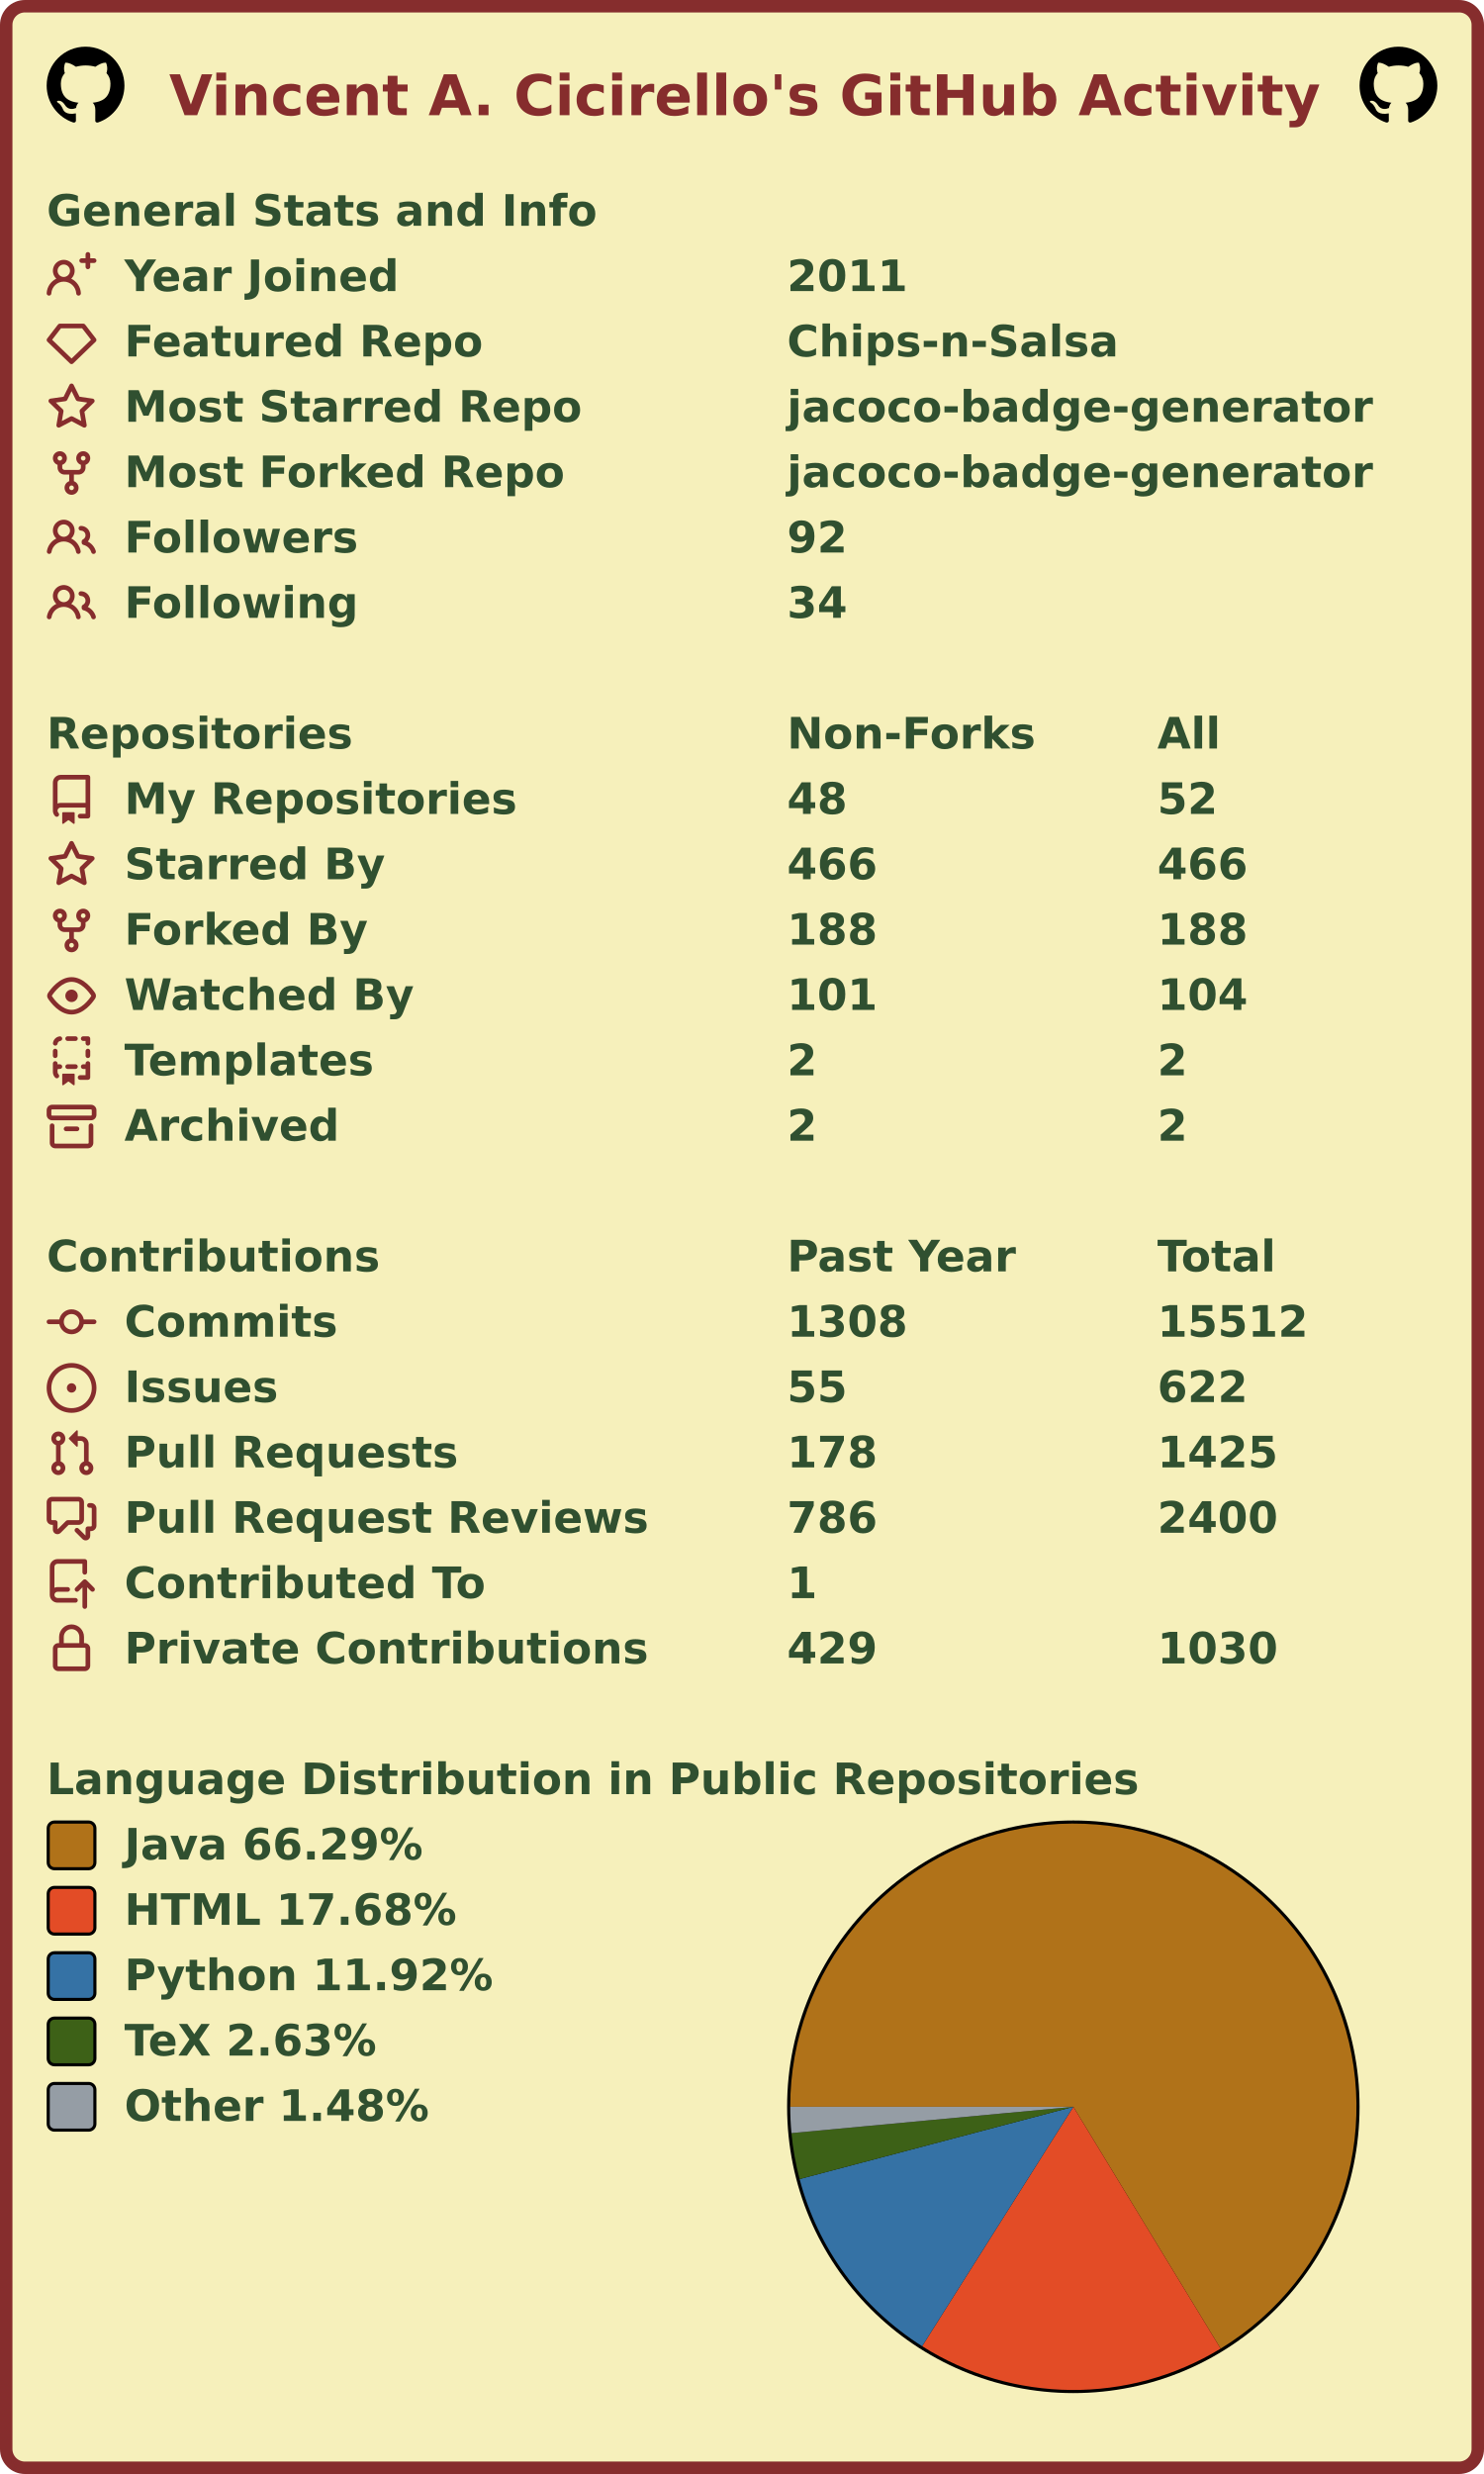
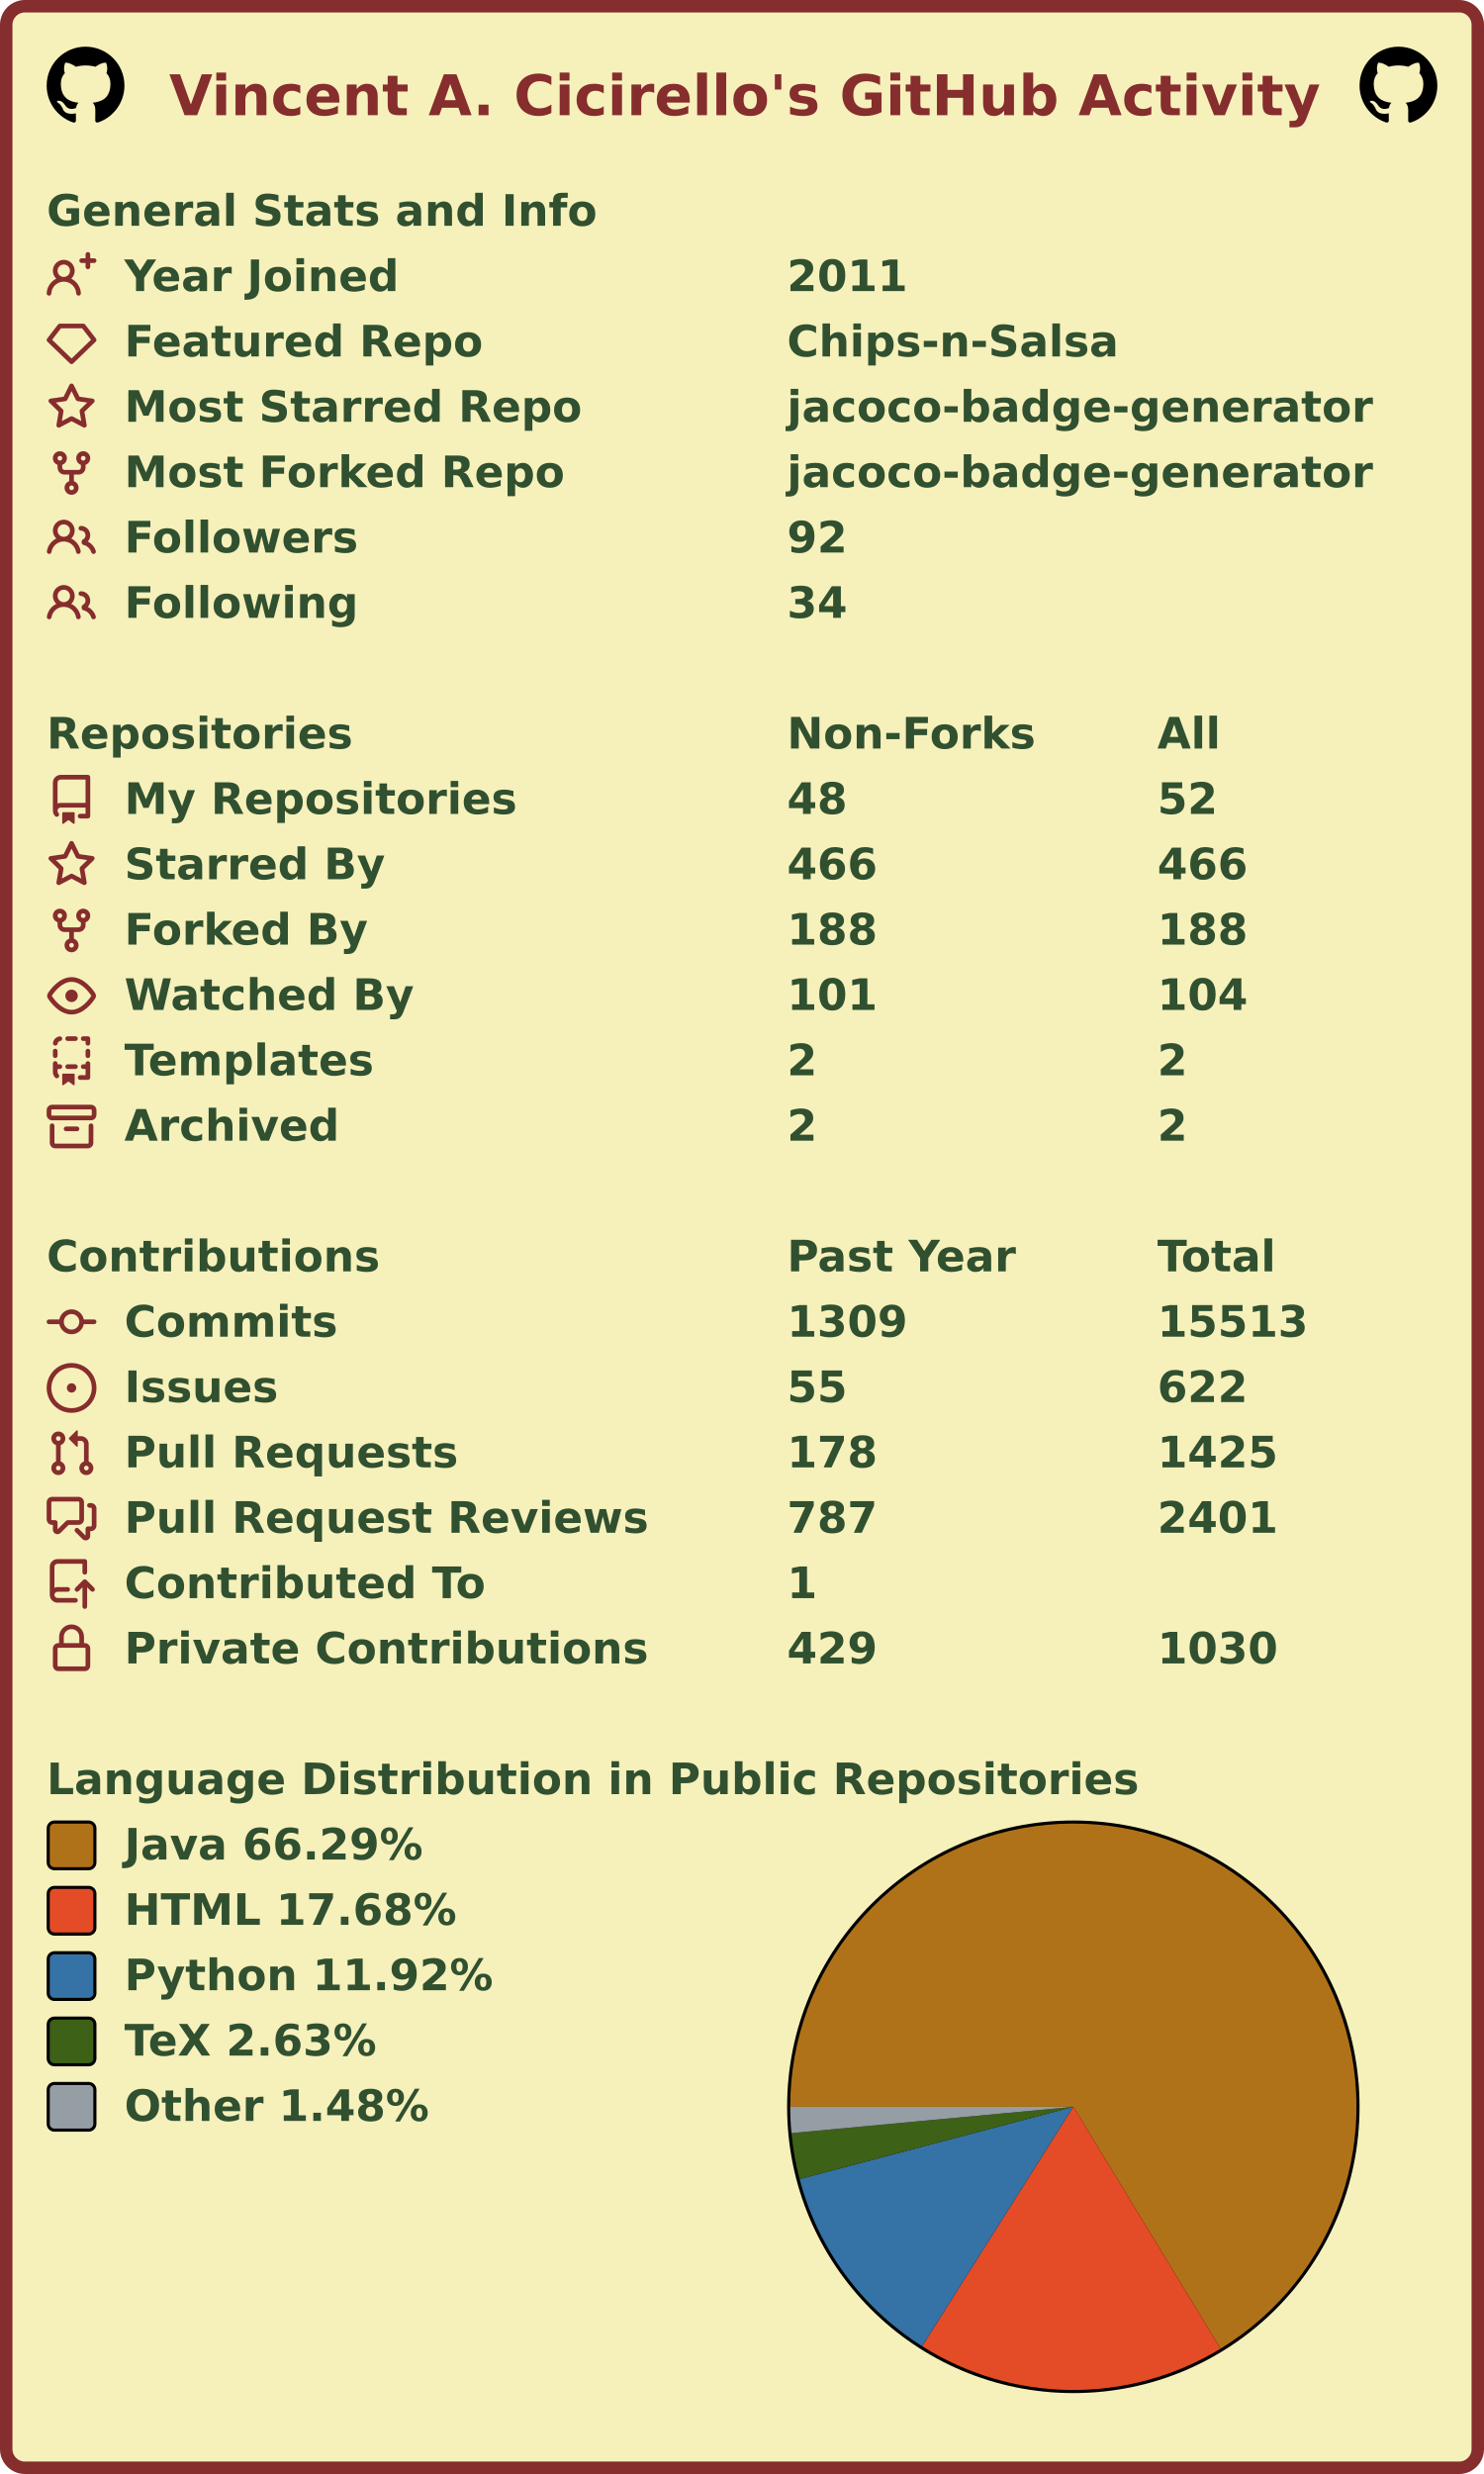
<svg xmlns="http://www.w3.org/2000/svg" width="477" height="795" viewBox="0 0 477 795" lang="en" xml:lang="en">
  <rect x="2" y="2" stroke-width="4" rx="6" width="473" height="791" stroke="#862d2d" fill="#f6f0bb" />
  <g font-weight="600" font-size="110pt" font-family="Verdana,Geneva,DejaVu Sans,sans-serif" text-rendering="geometricPrecision">
    <text x="442" y="301" lengthAdjust="spacingAndGlyphs" textLength="2985" transform="scale(0.123)" fill="#862d2d">Vincent A. Cicirello's GitHub Activity</text>
    <svg x="15" y="15" width="25" height="25" viewBox="0 0 16 16">
      <path fill="#000000" fill-rule="evenodd" d="M8 0C3.58 0 0 3.58 0 8c0 3.54 2.29 6.53 5.47 7.59.4.07.55-.17.55-.38 0-.19-.01-.82-.01-1.49-2.01.37-2.53-.49-2.69-.94-.09-.23-.48-.94-.82-1.13-.28-.15-.68-.52-.01-.53.63-.01 1.08.58 1.23.82.72 1.21 1.87.87 2.33.66.07-.52.28-.87.51-1.07-1.78-.2-3.64-.89-3.64-3.95 0-.87.31-1.59.82-2.15-.08-.2-.36-1.02.08-2.12 0 0 .67-.21 2.2.82.64-.18 1.32-.27 2-.27.68 0 1.36.09 2 .27 1.53-1.04 2.2-.82 2.2-.82.44 1.1.16 1.92.08 2.12.51.56.82 1.27.82 2.15 0 3.07-1.87 3.75-3.65 3.95.29.25.54.73.54 1.48 0 1.07-.01 1.93-.01 2.2 0 .21.15.46.55.38A8.013 8.013 0 0016 8c0-4.42-3.58-8-8-8z" />
    </svg>
    <svg x="437" y="15" width="25" height="25" viewBox="0 0 16 16">
      <path fill="#000000" fill-rule="evenodd" d="M8 0C3.58 0 0 3.58 0 8c0 3.54 2.29 6.53 5.47 7.59.4.07.55-.17.55-.38 0-.19-.01-.82-.01-1.49-2.01.37-2.53-.49-2.69-.94-.09-.23-.48-.94-.82-1.13-.28-.15-.68-.52-.01-.53.63-.01 1.08.58 1.23.82.72 1.21 1.87.87 2.33.66.07-.52.28-.87.51-1.07-1.78-.2-3.64-.89-3.64-3.95 0-.87.31-1.59.82-2.15-.08-.2-.36-1.02.08-2.12 0 0 .67-.21 2.2.82.64-.18 1.32-.27 2-.27.68 0 1.36.09 2 .27 1.53-1.04 2.2-.82 2.2-.82.44 1.1.16 1.92.08 2.12.51.56.82 1.27.82 2.15 0 3.07-1.87 3.75-3.65 3.95.29.25.54.73.54 1.48 0 1.07-.01 1.93-.01 2.2 0 .21.15.46.55.38A8.013 8.013 0 0016 8c0-4.42-3.58-8-8-8z" />
    </svg>
    <g transform="translate(0, 60)" fill="#305030">
      <g transform="translate(15, 0)">
        <g transform="scale(0.095)">
          <text x="0" y="132" textLength="1851" lengthAdjust="spacingAndGlyphs">General Stats and Info</text>
        </g>
      </g>
      <g transform="translate(15, 21)">
        <path fill="#862d2d" fill-rule="evenodd" d="M13.25 0a.75.75 0 01.75.75V2h1.25a.75.75 0 010 1.5H14v1.25a.75.75 0 01-1.5 0V3.5h-1.25a.75.75 0 010-1.5h1.25V.75a.75.75 0 01.75-.75zM5.5 4a2 2 0 100 4 2 2 0 000-4zm2.4 4.548a3.5 3.5 0 10-4.799 0 5.527 5.527 0 00-3.1 4.66.75.75 0 101.498.085A4.01 4.01 0 015.5 9.5a4.01 4.01 0 014.001 3.793.75.75 0 101.498-.086 5.527 5.527 0 00-3.1-4.659z" />
        <g transform="scale(0.095)">
          <text lengthAdjust="spacingAndGlyphs" textLength="932" x="263" y="132">Year Joined</text>
          <text lengthAdjust="spacingAndGlyphs" textLength="420" x="2505" y="132">2011</text>
        </g>
      </g>
      <g transform="translate(15, 42)">
        <path fill="#862d2d" fill-rule="evenodd" d="M3.637 2.291A.75.75 0 014.23 2h7.54a.75.75 0 01.593.291l3.48 4.5a.75.75 0 01-.072.999l-7.25 7a.75.75 0 01-1.042 0l-7.25-7a.75.75 0 01-.072-.999l3.48-4.5zM4.598 3.5L1.754 7.177 8 13.207l6.246-6.03L11.402 3.5H4.598z" />
        <g transform="scale(0.095)">
          <text lengthAdjust="spacingAndGlyphs" textLength="1215" x="263" y="132">Featured Repo</text>
          <text lengthAdjust="spacingAndGlyphs" textLength="1120" x="2505" y="132">Chips-n-Salsa</text>
        </g>
      </g>
      <g transform="translate(15, 63)">
        <path fill="#862d2d" fill-rule="evenodd" d="M8 .25a.75.75 0 01.673.418l1.882 3.815 4.21.612a.75.75 0 01.416 1.279l-3.046 2.97.719 4.192a.75.75 0 01-1.088.791L8 12.347l-3.766 1.98a.75.75 0 01-1.088-.79l.72-4.194L.818 6.374a.75.75 0 01.416-1.28l4.21-.611L7.327.668A.75.75 0 018 .25zm0 2.445L6.615 5.5a.75.75 0 01-.564.41l-3.097.45 2.24 2.184a.75.75 0 01.216.664l-.528 3.084 2.769-1.456a.75.75 0 01.698 0l2.77 1.456-.53-3.084a.75.75 0 01.216-.664l2.24-2.183-3.096-.45a.75.75 0 01-.564-.41L8 2.694v.001z" />
        <g transform="scale(0.095)">
          <text lengthAdjust="spacingAndGlyphs" textLength="1532" x="263" y="132">Most Starred Repo</text>
          <text lengthAdjust="spacingAndGlyphs" textLength="1986" x="2505" y="132">jacoco-badge-generator</text>
        </g>
      </g>
      <g transform="translate(15, 84)">
        <path fill="#862d2d" fill-rule="evenodd" d="M5 3.25a.75.75 0 11-1.5 0 .75.75 0 011.5 0zm0 2.122a2.25 2.25 0 10-1.5 0v.878A2.25 2.25 0 005.75 8.5h1.5v2.128a2.251 2.251 0 101.5 0V8.5h1.5a2.25 2.25 0 002.25-2.25v-.878a2.25 2.25 0 10-1.5 0v.878a.75.75 0 01-.75.75h-4.5A.75.75 0 015 6.25v-.878zm3.75 7.378a.75.75 0 11-1.5 0 .75.75 0 011.5 0zm3-8.75a.75.75 0 100-1.5.75.75 0 000 1.5z" />
        <g transform="scale(0.095)">
          <text lengthAdjust="spacingAndGlyphs" textLength="1485" x="263" y="132">Most Forked Repo</text>
          <text lengthAdjust="spacingAndGlyphs" textLength="1986" x="2505" y="132">jacoco-badge-generator</text>
        </g>
      </g>
      <g transform="translate(15, 105)">
        <path fill="#862d2d" fill-rule="evenodd" d="M5.5 3.5a2 2 0 100 4 2 2 0 000-4zM2 5.5a3.5 3.5 0 115.898 2.549 5.507 5.507 0 013.034 4.084.75.75 0 11-1.482.235 4.001 4.001 0 00-7.9 0 .75.75 0 01-1.482-.236A5.507 5.507 0 013.102 8.05 3.49 3.49 0 012 5.5zM11 4a.75.75 0 100 1.5 1.5 1.5 0 01.666 2.844.75.75 0 00-.416.672v.352a.75.75 0 00.574.73c1.2.289 2.162 1.2 2.522 2.372a.75.75 0 101.434-.44 5.01 5.01 0 00-2.56-3.012A3 3 0 0011 4z" />
        <g transform="scale(0.095)">
          <text lengthAdjust="spacingAndGlyphs" textLength="778" x="263" y="132">Followers</text>
          <text lengthAdjust="spacingAndGlyphs" textLength="210" x="2505" y="132">92</text>
        </g>
      </g>
      <g transform="translate(15, 126)">
        <path fill="#862d2d" fill-rule="evenodd" d="M5.5 3.5a2 2 0 100 4 2 2 0 000-4zM2 5.5a3.5 3.5 0 115.898 2.549 5.507 5.507 0 013.034 4.084.75.75 0 11-1.482.235 4.001 4.001 0 00-7.9 0 .75.75 0 01-1.482-.236A5.507 5.507 0 013.102 8.05 3.49 3.49 0 012 5.5zM11 4a.75.75 0 100 1.5 1.5 1.5 0 01.666 2.844.75.75 0 00-.416.672v.352a.75.75 0 00.574.73c1.2.289 2.162 1.2 2.522 2.372a.75.75 0 101.434-.44 5.01 5.01 0 00-2.56-3.012A3 3 0 0011 4z" />
        <g transform="scale(0.095)">
          <text lengthAdjust="spacingAndGlyphs" textLength="780" x="263" y="132">Following</text>
          <text lengthAdjust="spacingAndGlyphs" textLength="210" x="2505" y="132">34</text>
        </g>
      </g>
    </g>
    <g transform="translate(0, 228)" fill="#305030">
      <g transform="translate(15, 0)">
        <g transform="scale(0.095)">
          <text x="0" y="132" textLength="1020" lengthAdjust="spacingAndGlyphs">Repositories</text>
          <text x="2505" y="132" textLength="832" lengthAdjust="spacingAndGlyphs">Non-Forks</text>
          <text x="3758" y="132" textLength="206" lengthAdjust="spacingAndGlyphs">All</text>
        </g>
      </g>
      <g transform="translate(15, 21)">
        <path fill="#862d2d" fill-rule="evenodd" d="M2 2.5A2.5 2.5 0 014.5 0h8.75a.75.75 0 01.75.75v12.5a.75.75 0 01-.75.75h-2.5a.75.75 0 110-1.5h1.75v-2h-8a1 1 0 00-.714 1.7.75.75 0 01-1.072 1.05A2.495 2.495 0 012 11.5v-9zm10.5-1V9h-8c-.356 0-.694.074-1 .208V2.5a1 1 0 011-1h8zM5 12.25v3.25a.25.25 0 00.4.2l1.45-1.087a.25.25 0 01.3 0L8.6 15.7a.25.25 0 00.4-.2v-3.25a.25.25 0 00-.25-.25h-3.5a.25.25 0 00-.25.25z" />
        <g transform="scale(0.095)">
          <text lengthAdjust="spacingAndGlyphs" textLength="1312" x="263" y="132">My Repositories</text>
          <text lengthAdjust="spacingAndGlyphs" textLength="210" x="2505" y="132">48</text>
          <text lengthAdjust="spacingAndGlyphs" textLength="210" x="3758" y="132">52</text>
        </g>
      </g>
      <g transform="translate(15, 42)">
        <path fill="#862d2d" fill-rule="evenodd" d="M8 .25a.75.75 0 01.673.418l1.882 3.815 4.21.612a.75.75 0 01.416 1.279l-3.046 2.97.719 4.192a.75.75 0 01-1.088.791L8 12.347l-3.766 1.98a.75.75 0 01-1.088-.79l.72-4.194L.818 6.374a.75.75 0 01.416-1.28l4.21-.611L7.327.668A.75.75 0 018 .25zm0 2.445L6.615 5.5a.75.75 0 01-.564.41l-3.097.45 2.24 2.184a.75.75 0 01.216.664l-.528 3.084 2.769-1.456a.75.75 0 01.698 0l2.77 1.456-.53-3.084a.75.75 0 01.216-.664l2.24-2.183-3.096-.45a.75.75 0 01-.564-.41L8 2.694v.001z" />
        <g transform="scale(0.095)">
          <text lengthAdjust="spacingAndGlyphs" textLength="874" x="263" y="132">Starred By</text>
          <text lengthAdjust="spacingAndGlyphs" textLength="315" x="2505" y="132">466</text>
          <text lengthAdjust="spacingAndGlyphs" textLength="315" x="3758" y="132">466</text>
        </g>
      </g>
      <g transform="translate(15, 63)">
        <path fill="#862d2d" fill-rule="evenodd" d="M5 3.25a.75.75 0 11-1.5 0 .75.75 0 011.5 0zm0 2.122a2.25 2.25 0 10-1.5 0v.878A2.25 2.25 0 005.75 8.5h1.5v2.128a2.251 2.251 0 101.5 0V8.5h1.5a2.25 2.25 0 002.25-2.25v-.878a2.25 2.25 0 10-1.5 0v.878a.75.75 0 01-.75.75h-4.5A.75.75 0 015 6.25v-.878zm3.75 7.378a.75.75 0 11-1.5 0 .75.75 0 011.5 0zm3-8.75a.75.75 0 100-1.5.75.75 0 000 1.5z" />
        <g transform="scale(0.095)">
          <text lengthAdjust="spacingAndGlyphs" textLength="828" x="263" y="132">Forked By</text>
          <text lengthAdjust="spacingAndGlyphs" textLength="315" x="2505" y="132">188</text>
          <text lengthAdjust="spacingAndGlyphs" textLength="315" x="3758" y="132">188</text>
        </g>
      </g>
      <g transform="translate(15, 84)">
        <path fill="#862d2d" fill-rule="evenodd" d="M1.679 7.932c.412-.621 1.242-1.75 2.366-2.717C5.175 4.242 6.527 3.5 8 3.5c1.473 0 2.824.742 3.955 1.715 1.124.967 1.954 2.096 2.366 2.717a.119.119 0 010 .136c-.412.621-1.242 1.75-2.366 2.717C10.825 11.758 9.473 12.5 8 12.5c-1.473 0-2.824-.742-3.955-1.715C2.92 9.818 2.09 8.69 1.679 8.068a.119.119 0 010-.136zM8 2c-1.981 0-3.67.992-4.933 2.078C1.797 5.169.88 6.423.43 7.1a1.619 1.619 0 000 1.798c.45.678 1.367 1.932 2.637 3.024C4.329 13.008 6.019 14 8 14c1.981 0 3.67-.992 4.933-2.078 1.27-1.091 2.187-2.345 2.637-3.023a1.619 1.619 0 000-1.798c-.45-.678-1.367-1.932-2.637-3.023C11.671 2.992 9.981 2 8 2zm0 8a2 2 0 100-4 2 2 0 000 4z" />
        <g transform="scale(0.095)">
          <text lengthAdjust="spacingAndGlyphs" textLength="993" x="263" y="132">Watched By</text>
          <text lengthAdjust="spacingAndGlyphs" textLength="315" x="2505" y="132">101</text>
          <text lengthAdjust="spacingAndGlyphs" textLength="315" x="3758" y="132">104</text>
        </g>
      </g>
      <g transform="translate(15, 105)">
        <path fill="#862d2d" fill-rule="evenodd" d="M6 .75A.75.75 0 016.75 0h2.5a.75.75 0 010 1.5h-2.5A.75.75 0 016 .75zm5 0a.75.75 0 01.75-.75h1.5a.75.75 0 01.75.75v1.5a.75.75 0 01-1.5 0V1.5h-.75A.75.75 0 0111 .75zM4.992.662a.75.75 0 01-.636.848c-.436.063-.783.41-.846.846a.75.75 0 01-1.485-.212A2.501 2.501 0 014.144.025a.75.75 0 01.848.637zM2.75 4a.75.75 0 01.75.75v1.5a.75.75 0 01-1.5 0v-1.5A.75.75 0 012.75 4zm10.5 0a.75.75 0 01.75.75v1.5a.75.75 0 01-1.5 0v-1.5a.75.75 0 01.75-.75zM2.75 8a.75.75 0 01.75.75v.268A1.72 1.72 0 013.75 9h.5a.75.75 0 010 1.5h-.5a.25.25 0 00-.25.25v.75c0 .28.114.532.3.714a.75.75 0 01-1.05 1.072A2.495 2.495 0 012 11.5V8.75A.75.75 0 012.75 8zm10.5 0a.75.75 0 01.75.75v4.5a.75.75 0 01-.75.75h-2.5a.75.75 0 010-1.5h1.75v-2h-.75a.75.75 0 010-1.5h.75v-.25a.75.75 0 01.75-.75zM6 9.75A.75.75 0 016.75 9h2.5a.75.75 0 010 1.5h-2.5A.75.75 0 016 9.75zm-1 2.5v3.25a.25.25 0 00.4.2l1.45-1.087a.25.25 0 01.3 0L8.6 15.7a.25.25 0 00.4-.2v-3.25a.25.25 0 00-.25-.25h-3.5a.25.25 0 00-.25.25z" />
        <g transform="scale(0.095)">
          <text lengthAdjust="spacingAndGlyphs" textLength="868" x="263" y="132">Templates</text>
          <text lengthAdjust="spacingAndGlyphs" textLength="105" x="2505" y="132">2</text>
          <text lengthAdjust="spacingAndGlyphs" textLength="105" x="3758" y="132">2</text>
        </g>
      </g>
      <g transform="translate(15, 126)">
        <path fill="#862d2d" fill-rule="evenodd" d="M1.75 2.5a.25.25 0 00-.25.25v1.5c0 .138.112.25.25.25h12.5a.25.25 0 00.25-.25v-1.5a.25.25 0 00-.25-.25H1.75zM0 2.75C0 1.784.784 1 1.75 1h12.5c.966 0 1.75.784 1.75 1.75v1.5A1.75 1.75 0 0114.25 6H1.75A1.75 1.75 0 010 4.25v-1.5zM1.75 7a.75.75 0 01.75.75v5.5c0 .138.112.25.25.25h10.5a.25.25 0 00.25-.25v-5.5a.75.75 0 111.5 0v5.5A1.75 1.75 0 0113.25 15H2.75A1.75 1.75 0 011 13.25v-5.5A.75.75 0 011.75 7zm4.5 1a.75.75 0 000 1.5h3.5a.75.75 0 100-1.5h-3.5z" />
        <g transform="scale(0.095)">
          <text lengthAdjust="spacingAndGlyphs" textLength="726" x="263" y="132">Archived</text>
          <text lengthAdjust="spacingAndGlyphs" textLength="105" x="2505" y="132">2</text>
          <text lengthAdjust="spacingAndGlyphs" textLength="105" x="3758" y="132">2</text>
        </g>
      </g>
    </g>
    <g transform="translate(0, 396)" fill="#305030">
      <g transform="translate(15, 0)">
        <g transform="scale(0.095)">
          <text x="0" y="132" textLength="1112" lengthAdjust="spacingAndGlyphs">Contributions</text>
          <text x="2505" y="132" textLength="774" lengthAdjust="spacingAndGlyphs">Past Year</text>
          <text x="3758" y="132" textLength="414" lengthAdjust="spacingAndGlyphs">Total</text>
        </g>
      </g>
      <g transform="translate(15, 21)">
        <path fill="#862d2d" fill-rule="evenodd" d="M10.5 7.75a2.5 2.5 0 11-5 0 2.5 2.5 0 015 0zm1.43.75a4.002 4.002 0 01-7.86 0H.75a.75.75 0 110-1.5h3.32a4.001 4.001 0 017.86 0h3.32a.75.75 0 110 1.5h-3.32z" />
        <g transform="scale(0.095)">
          <text lengthAdjust="spacingAndGlyphs" textLength="734" x="263" y="132">Commits</text>
-           <text lengthAdjust="spacingAndGlyphs" textLength="420" x="2505" y="132">1308</text>
-           <text lengthAdjust="spacingAndGlyphs" textLength="525" x="3758" y="132">15512</text>
+           <text lengthAdjust="spacingAndGlyphs" textLength="420" x="2505" y="132">1309</text>
+           <text lengthAdjust="spacingAndGlyphs" textLength="525" x="3758" y="132">15513</text>
        </g>
      </g>
      <g transform="translate(15, 42)">
        <path fill="#862d2d" d="M8 9.5a1.5 1.5 0 100-3 1.5 1.5 0 000 3z" />
        <path fill="#862d2d" fill-rule="evenodd" d="M8 0a8 8 0 100 16A8 8 0 008 0zM1.5 8a6.5 6.5 0 1113 0 6.5 6.5 0 01-13 0z" />
        <g transform="scale(0.095)">
          <text lengthAdjust="spacingAndGlyphs" textLength="512" x="263" y="132">Issues</text>
          <text lengthAdjust="spacingAndGlyphs" textLength="210" x="2505" y="132">55</text>
          <text lengthAdjust="spacingAndGlyphs" textLength="315" x="3758" y="132">622</text>
        </g>
      </g>
      <g transform="translate(15, 63)">
        <path fill="#862d2d" fill-rule="evenodd" d="M7.177 3.073L9.573.677A.25.25 0 0110 .854v4.792a.25.25 0 01-.427.177L7.177 3.427a.25.25 0 010-.354zM3.75 2.5a.75.75 0 100 1.5.75.75 0 000-1.5zm-2.25.75a2.25 2.25 0 113 2.122v5.256a2.251 2.251 0 11-1.5 0V5.372A2.25 2.25 0 011.5 3.25zM11 2.5h-1V4h1a1 1 0 011 1v5.628a2.251 2.251 0 101.5 0V5A2.5 2.5 0 0011 2.5zm1 10.25a.75.75 0 111.5 0 .75.75 0 01-1.5 0zM3.75 12a.75.75 0 100 1.5.75.75 0 000-1.5z" />
        <g transform="scale(0.095)">
          <text lengthAdjust="spacingAndGlyphs" textLength="1113" x="263" y="132">Pull Requests</text>
          <text lengthAdjust="spacingAndGlyphs" textLength="315" x="2505" y="132">178</text>
          <text lengthAdjust="spacingAndGlyphs" textLength="420" x="3758" y="132">1425</text>
        </g>
      </g>
      <g transform="translate(15, 84)">
        <path fill="#862d2d" fill-rule="evenodd" d="M1.5 2.75a.25.25 0 01.25-.25h8.5a.25.25 0 01.25.25v5.5a.25.25 0 01-.25.25h-3.5a.75.75 0 00-.53.22L3.5 11.44V9.25a.75.75 0 00-.75-.75h-1a.25.25 0 01-.25-.25v-5.5zM1.75 1A1.75 1.75 0 000 2.75v5.5C0 9.216.784 10 1.75 10H2v1.543a1.457 1.457 0 002.487 1.03L7.061 10h3.189A1.75 1.75 0 0012 8.25v-5.5A1.75 1.75 0 0010.25 1h-8.5zM14.5 4.75a.25.25 0 00-.25-.25h-.5a.75.75 0 110-1.5h.5c.966 0 1.75.784 1.75 1.75v5.5A1.75 1.75 0 0114.25 12H14v1.543a1.457 1.457 0 01-2.487 1.03L9.22 12.28a.75.75 0 111.06-1.06l2.22 2.22v-2.19a.75.75 0 01.75-.75h1a.25.25 0 00.25-.25v-5.5z" />
        <g transform="scale(0.095)">
          <text lengthAdjust="spacingAndGlyphs" textLength="1762" x="263" y="132">Pull Request Reviews</text>
-           <text lengthAdjust="spacingAndGlyphs" textLength="315" x="2505" y="132">786</text>
-           <text lengthAdjust="spacingAndGlyphs" textLength="420" x="3758" y="132">2400</text>
+           <text lengthAdjust="spacingAndGlyphs" textLength="315" x="2505" y="132">787</text>
+           <text lengthAdjust="spacingAndGlyphs" textLength="420" x="3758" y="132">2401</text>
        </g>
      </g>
      <g transform="translate(15, 105)">
        <path fill="#862d2d" fill-rule="evenodd" d="M1 2.5A2.5 2.5 0 013.5 0h8.75a.75.75 0 01.75.75v3.5a.75.75 0 01-1.5 0V1.5h-8a1 1 0 00-1 1v6.708A2.492 2.492 0 013.5 9h3.25a.75.75 0 010 1.5H3.5a1 1 0 100 2h5.75a.75.75 0 010 1.5H3.5A2.5 2.5 0 011 11.5v-9zm13.23 7.79a.75.75 0 001.06-1.06l-2.505-2.505a.75.75 0 00-1.06 0L9.22 9.229a.75.75 0 001.06 1.061l1.225-1.224v6.184a.75.75 0 001.5 0V9.066l1.224 1.224z" />
        <g transform="scale(0.095)">
          <text lengthAdjust="spacingAndGlyphs" textLength="1234" x="263" y="132">Contributed To</text>
          <text lengthAdjust="spacingAndGlyphs" textLength="105" x="2505" y="132">1</text>
        </g>
      </g>
      <g transform="translate(15, 126)">
        <path fill="#862d2d" fill-rule="evenodd" d="M4 4v2h-.25A1.75 1.75 0 002 7.75v5.5c0 .966.784 1.75 1.75 1.75h8.5A1.75 1.75 0 0014 13.25v-5.5A1.75 1.75 0 0012.25 6H12V4a4 4 0 10-8 0zm6.5 2V4a2.5 2.5 0 00-5 0v2h5zM12 7.5h.25a.25.25 0 01.25.25v5.5a.25.25 0 01-.25.25h-8.5a.25.25 0 01-.25-.25v-5.5a.25.25 0 01.25-.25H12z" />
        <g transform="scale(0.095)">
          <text lengthAdjust="spacingAndGlyphs" textLength="1742" x="263" y="132">Private Contributions</text>
          <text lengthAdjust="spacingAndGlyphs" textLength="315" x="2505" y="132">429</text>
          <text lengthAdjust="spacingAndGlyphs" textLength="420" x="3758" y="132">1030</text>
        </g>
      </g>
    </g>
    <g transform="translate(0, 564)" fill="#305030">
      <g transform="translate(15, 0)">
        <g transform="scale(0.095)">
          <text x="0" y="132" textLength="3652" lengthAdjust="spacingAndGlyphs">Language Distribution in Public Repositories</text>
        </g>
      </g>
      <g transform="translate(253, 21)">
        <circle cx="92" cy="92" r="92" fill="#000000" />
      </g>
      <g transform="translate(254, 22)">
        <g>
          <path fill-rule="evenodd" fill="#b07219" d="M 0.0,91 A 91 91 0 1 1 138.344 168.715 L 91,91 Z" />
          <path fill-rule="evenodd" fill="#e34c26" d="M 138.344,168.715 A 91 91 0 0 1 42.394 167.932 L 91,91 Z" />
          <path fill-rule="evenodd" fill="#3572A5" d="M 42.394,167.932 A 91 91 0 0 1 3.014 114.226 L 91,91 Z" />
          <path fill-rule="evenodd" fill="#3D6117" d="M 3.014,114.226 A 91 91 0 0 1 0.394 99.455 L 91,91 Z" />
          <path fill-rule="evenodd" fill="#959da5" d="M 0.394,99.455 A 91 91 0 0 1 0.0 91 L 91,91 Z" />
          <animateTransform attributeName="transform" attributeType="XML" type="rotate" from="0 91 91" to="360 91 91" dur="10s" repeatCount="indefinite" />
        </g>
      </g>
      <g transform="translate(15, 21)">
        <rect x="0.5" y="0.5" rx="2" width="15" height="15" fill="#b07219" stroke-width="1" stroke="#000000" />
        <text transform="scale(0.095)" x="263" y="132" textLength="1038" lengthAdjust="spacingAndGlyphs">Java 66.29%</text>
      </g>
      <g transform="translate(15, 42)">
        <rect x="0.5" y="0.5" rx="2" width="15" height="15" fill="#e34c26" stroke-width="1" stroke="#000000" />
        <text transform="scale(0.095)" x="263" y="132" textLength="1142" lengthAdjust="spacingAndGlyphs">HTML 17.68%</text>
      </g>
      <g transform="translate(15, 63)">
        <rect x="0.5" y="0.5" rx="2" width="15" height="15" fill="#3572A5" stroke-width="1" stroke="#000000" />
        <text transform="scale(0.095)" x="263" y="132" textLength="1254" lengthAdjust="spacingAndGlyphs">Python 11.92%</text>
      </g>
      <g transform="translate(15, 84)">
        <rect x="0.5" y="0.5" rx="2" width="15" height="15" fill="#3D6117" stroke-width="1" stroke="#000000" />
        <text transform="scale(0.095)" x="263" y="132" textLength="894" lengthAdjust="spacingAndGlyphs">TeX 2.63%</text>
      </g>
      <g transform="translate(15, 105)">
        <rect x="0.5" y="0.5" rx="2" width="15" height="15" fill="#959da5" stroke-width="1" stroke="#000000" />
        <text transform="scale(0.095)" x="263" y="132" textLength="1047" lengthAdjust="spacingAndGlyphs">Other 1.48%</text>
      </g>
    </g>
  </g>
</svg>
